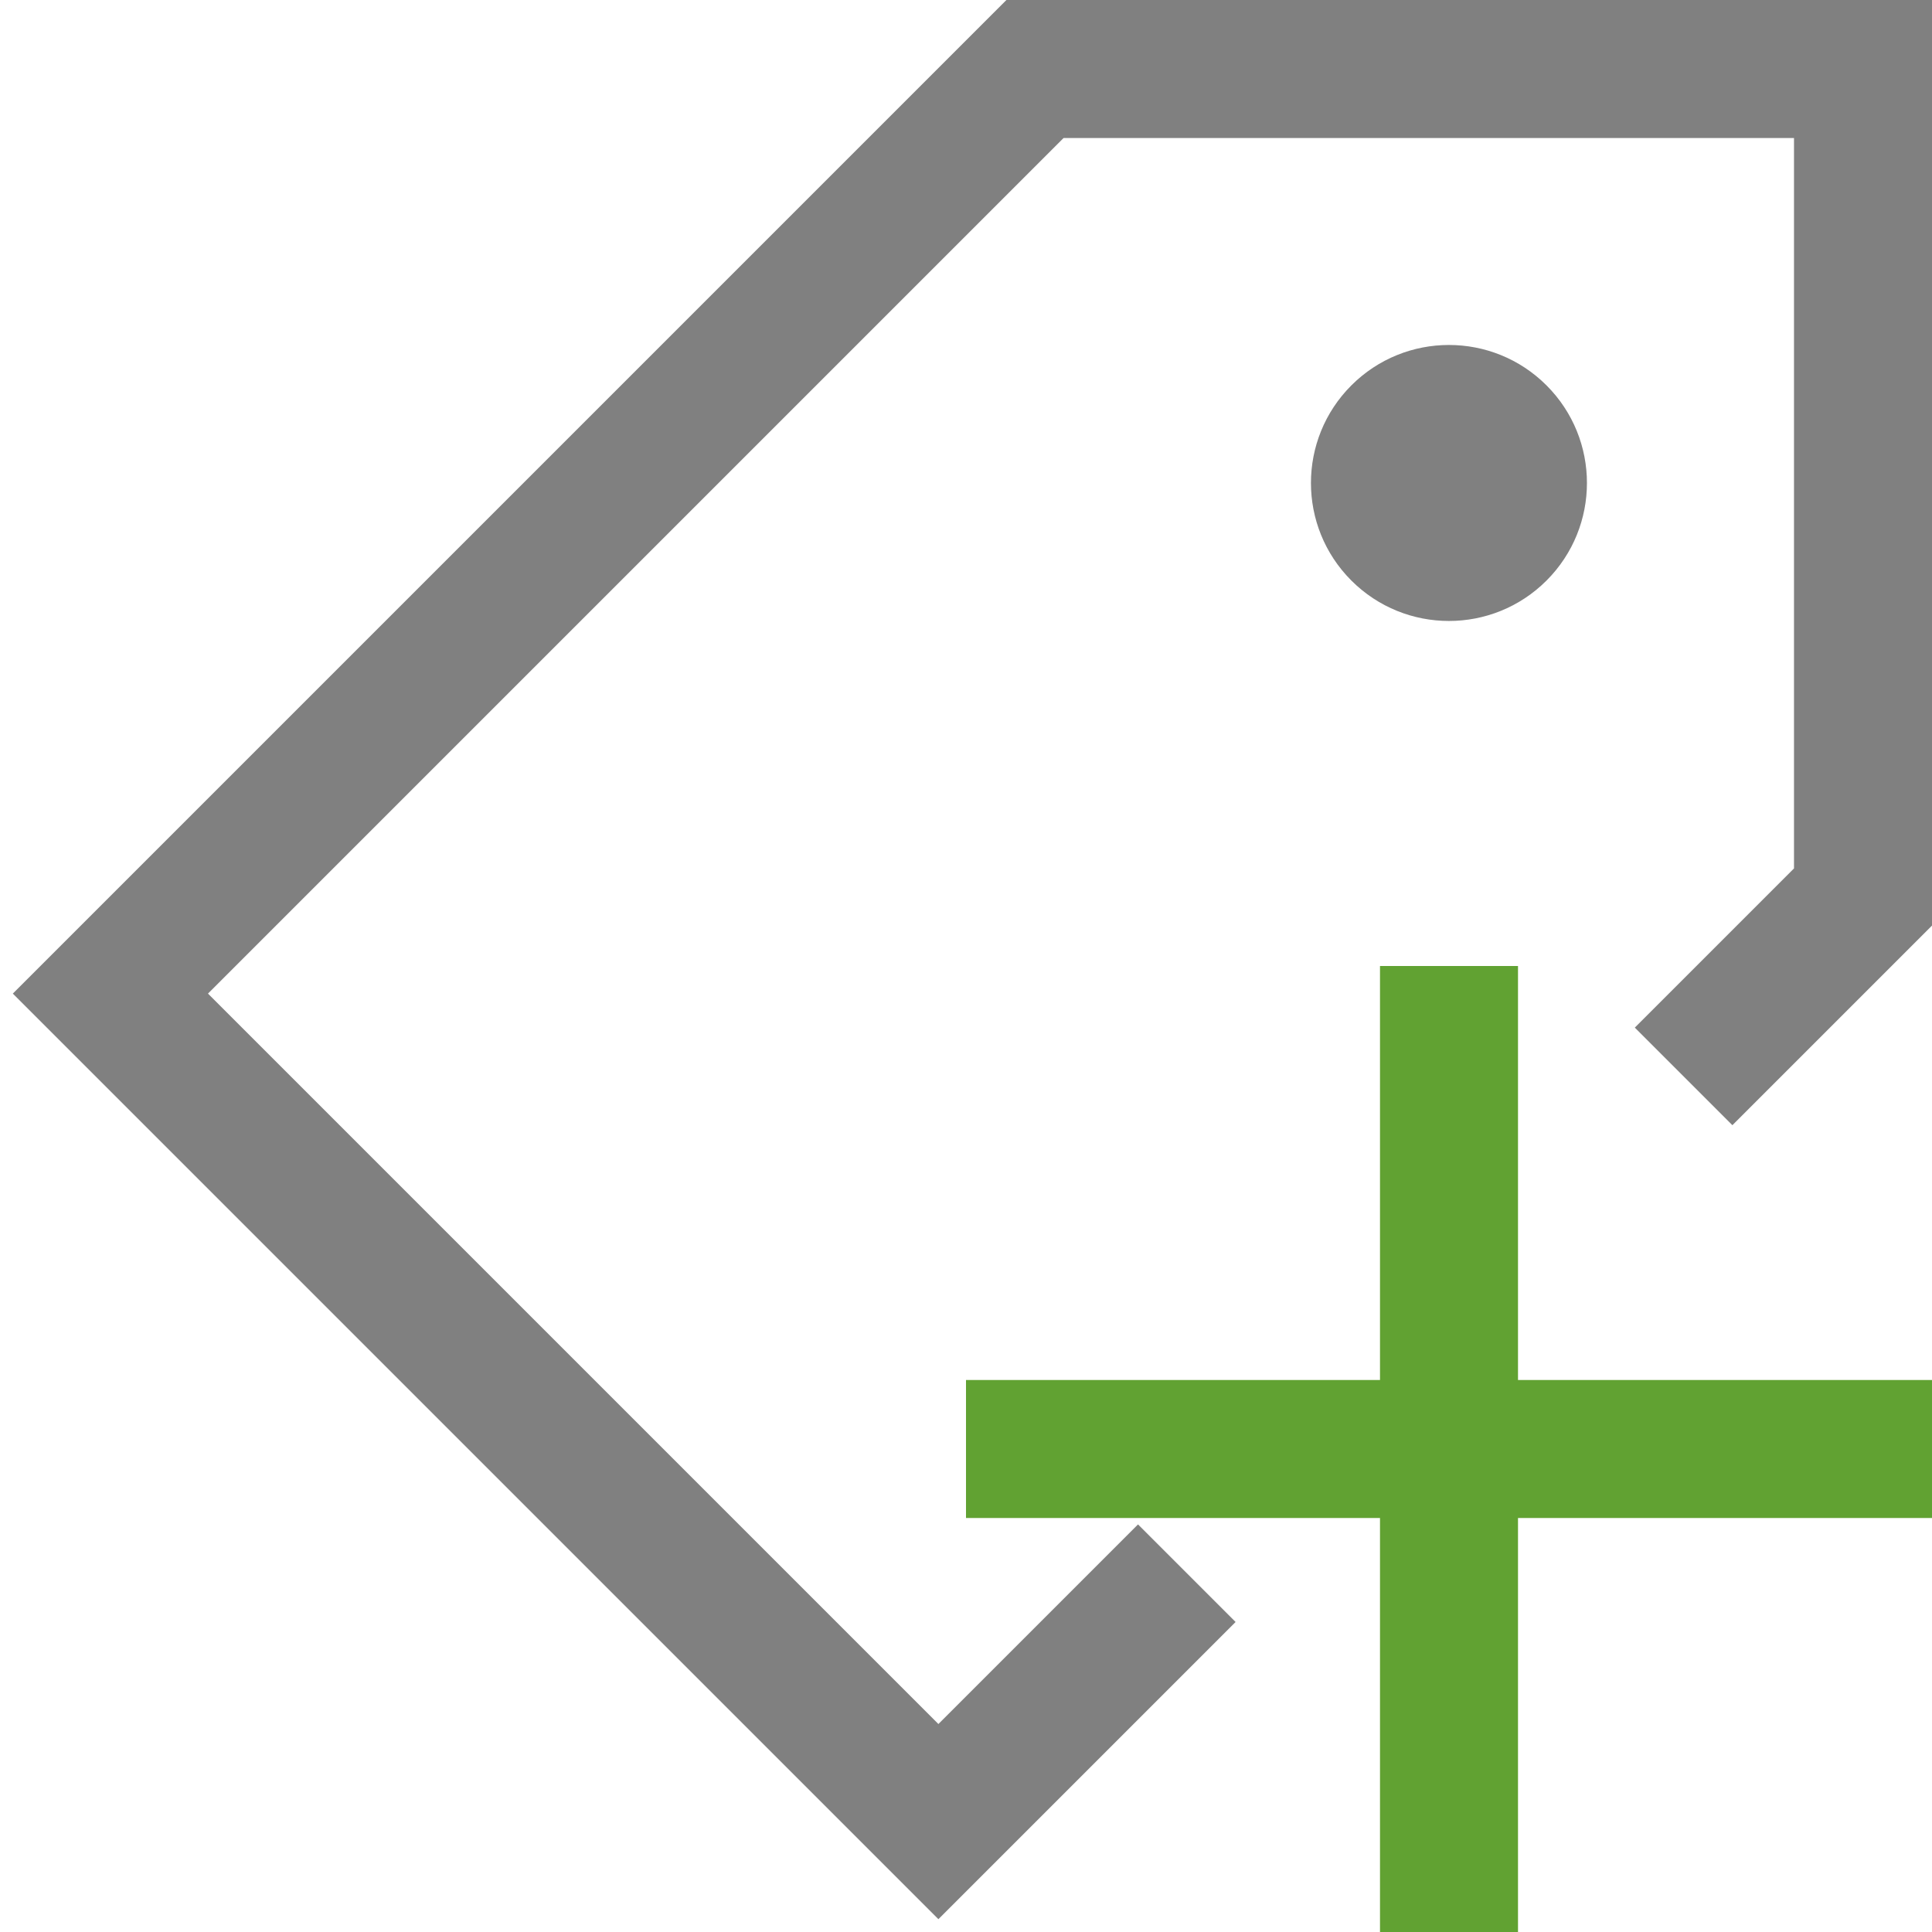
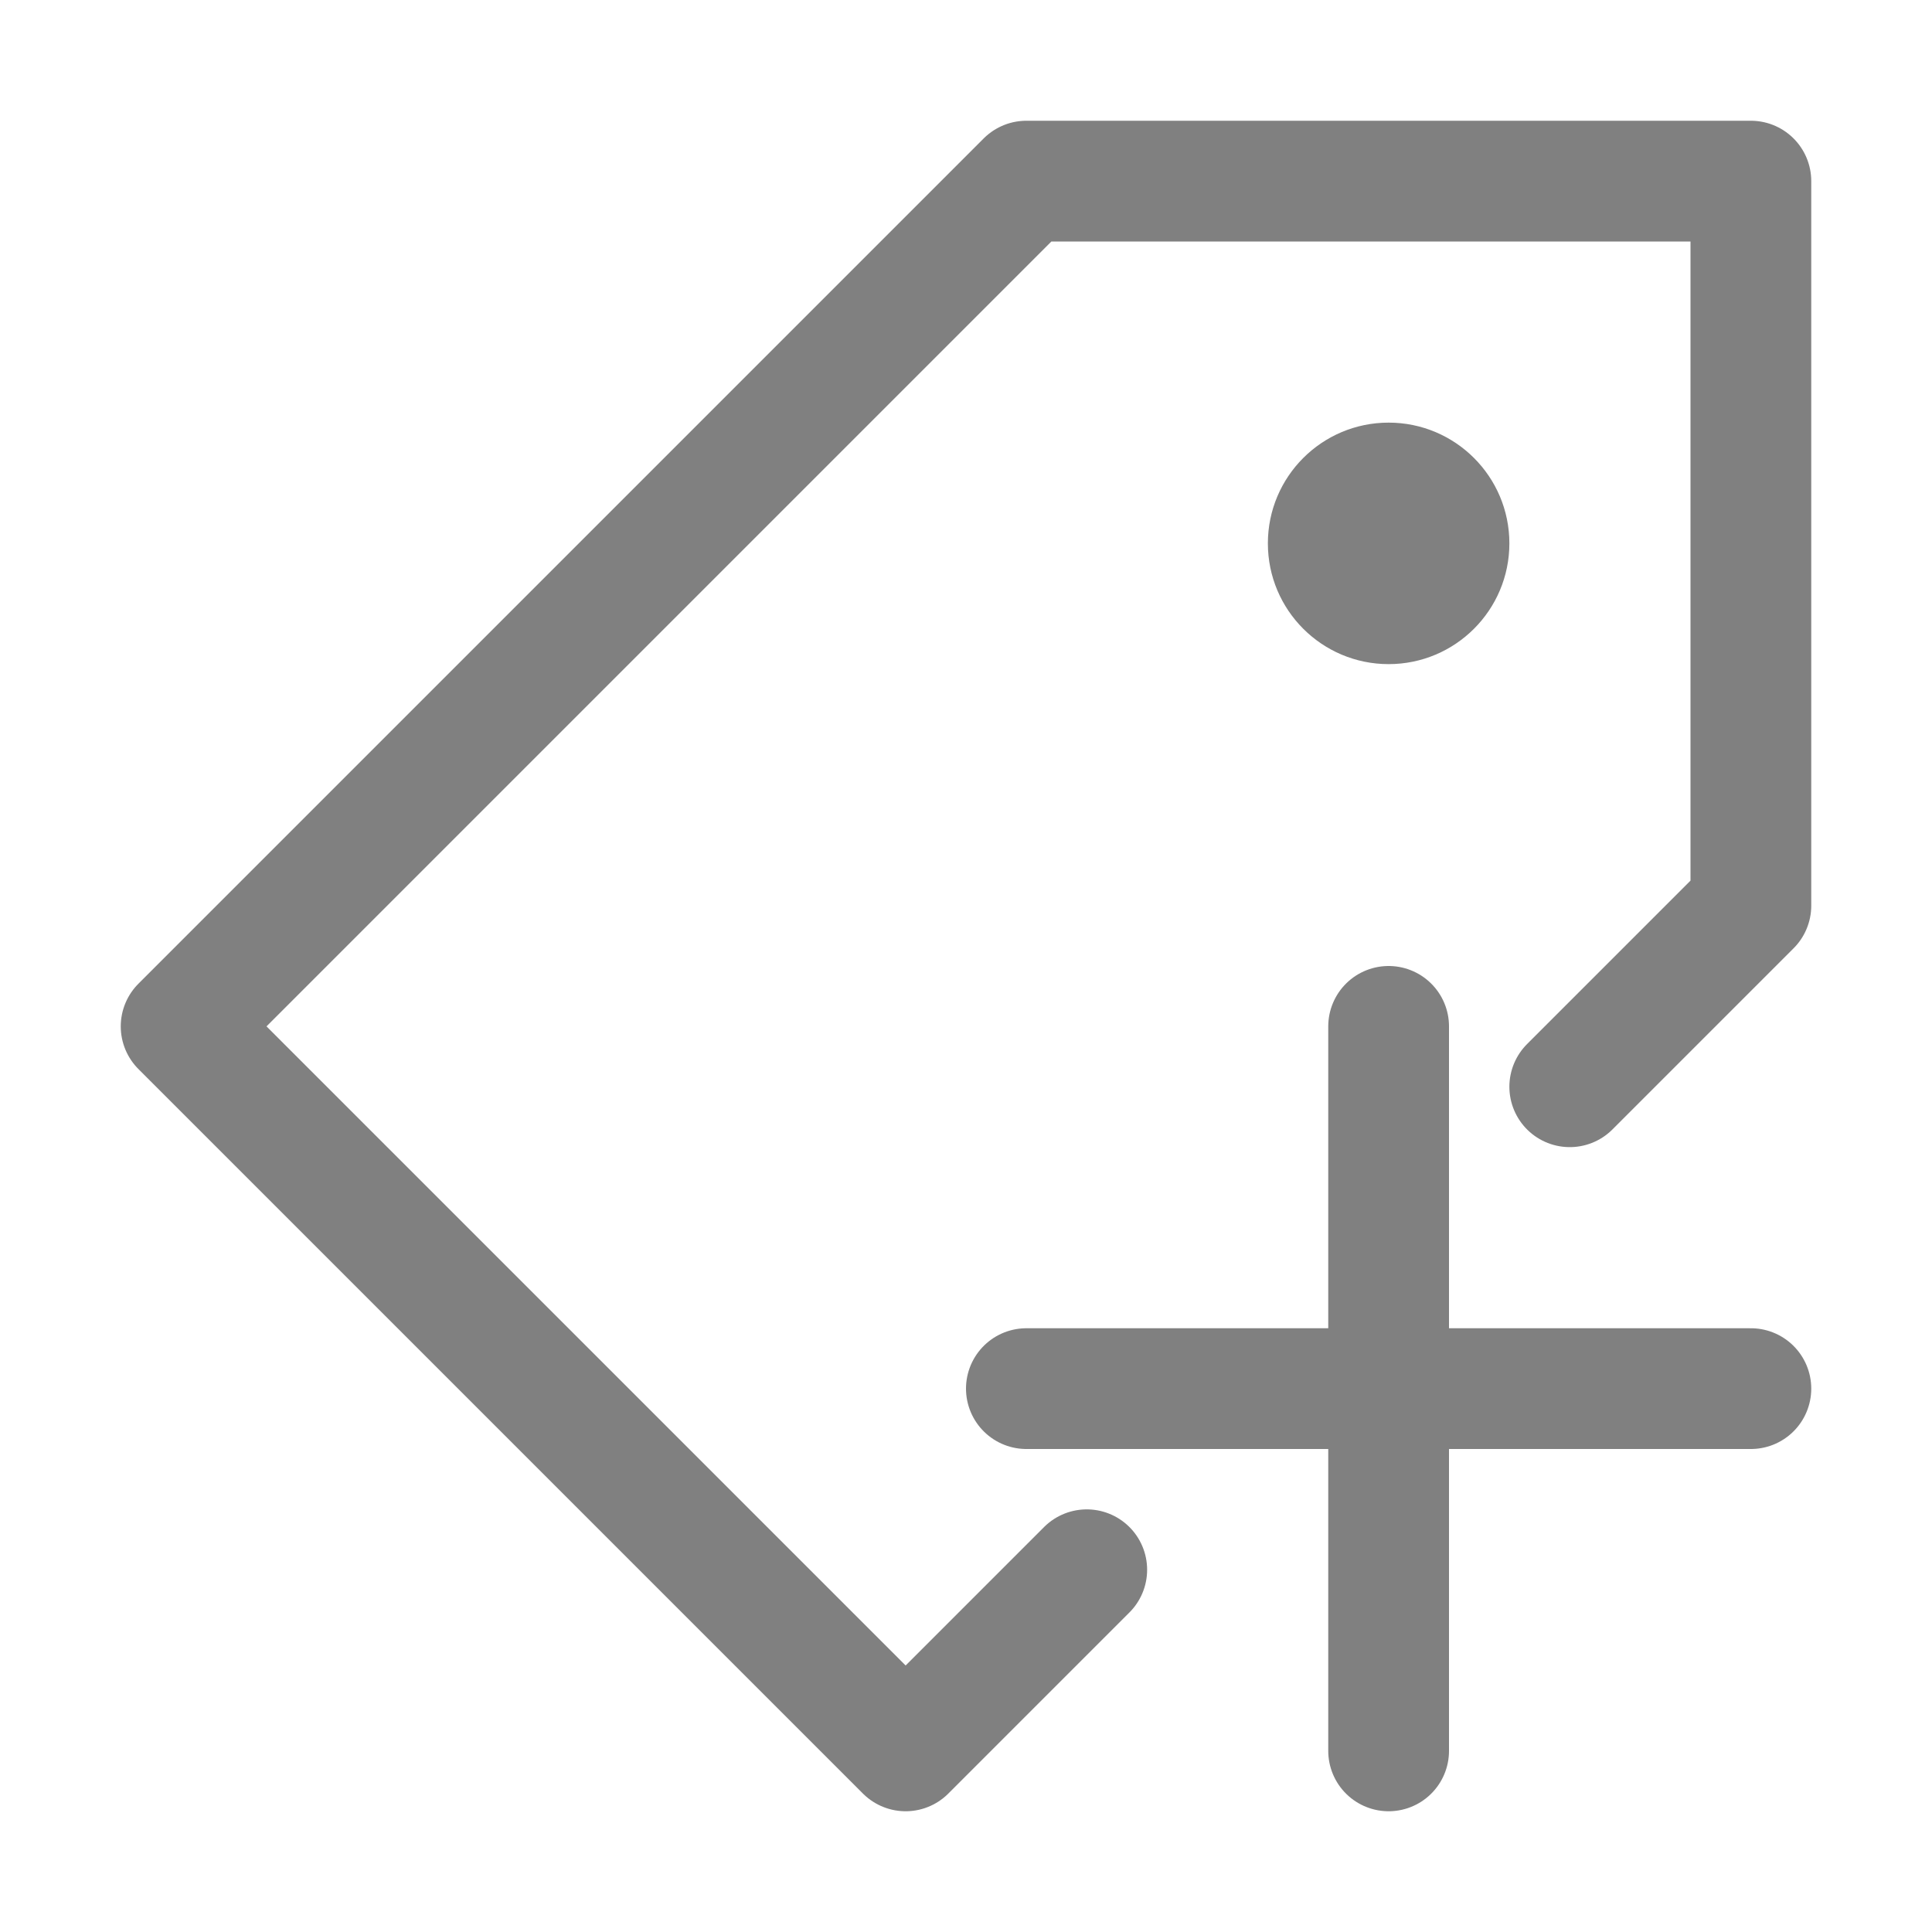
- <svg xmlns="http://www.w3.org/2000/svg" version="1.1" id="标签" x="0px" y="0px" viewBox="0 0 14 14" style="enable-background:new 0 0 14 14;" xml:space="preserve">
-   <style type="text/css">
- 	.st0{fill:none;stroke:#808080;stroke-miterlimit:10;}
- 	.st1{fill:#808080;}
- 	.st2{fill:#61A232;}
- </style>
-   <g id="_14">
-     <path class="st0" d="M12.2,7.8l1.3-1.3v-6h-6L0.8,7.2l6,6l1.8-1.8" />
-     <ellipse transform="matrix(0.7071 -0.7071 0.7071 0.7071 0.6002 8.4495)" class="st1" cx="10.5" cy="3.5" rx="1" ry="1" />
-     <polygon class="st2" points="14,10 11,10 11,7 10,7 10,10 7,10 7,11 10,11 10,14 11,14 11,11 14,11  " />
+ <svg xmlns="http://www.w3.org/2000/svg" id="s" viewBox="0 0 16 16">
+   <defs>
+     <style>.cls-1,.cls-3{fill:none;stroke:gray;stroke-linecap:round;}.cls-1{stroke-linejoin:round;}.cls-2{fill:gray;}.cls-3{stroke-miterlimit:10;}</style>
+   </defs>
+   <g id="_16" data-name="16">
+     <path class="cls-1" d="M13,9l1.5-1.5v-6h-6l-7,7,6,6L9,13" />
+     <circle class="cls-2" cx="11.5" cy="4.5" r="1" />
+     <line class="cls-3" x1="11.5" y1="8.5" x2="11.5" y2="14.5" />
+     <line class="cls-3" x1="14.5" y1="11.5" x2="8.5" y2="11.5" />
  </g>
</svg>
